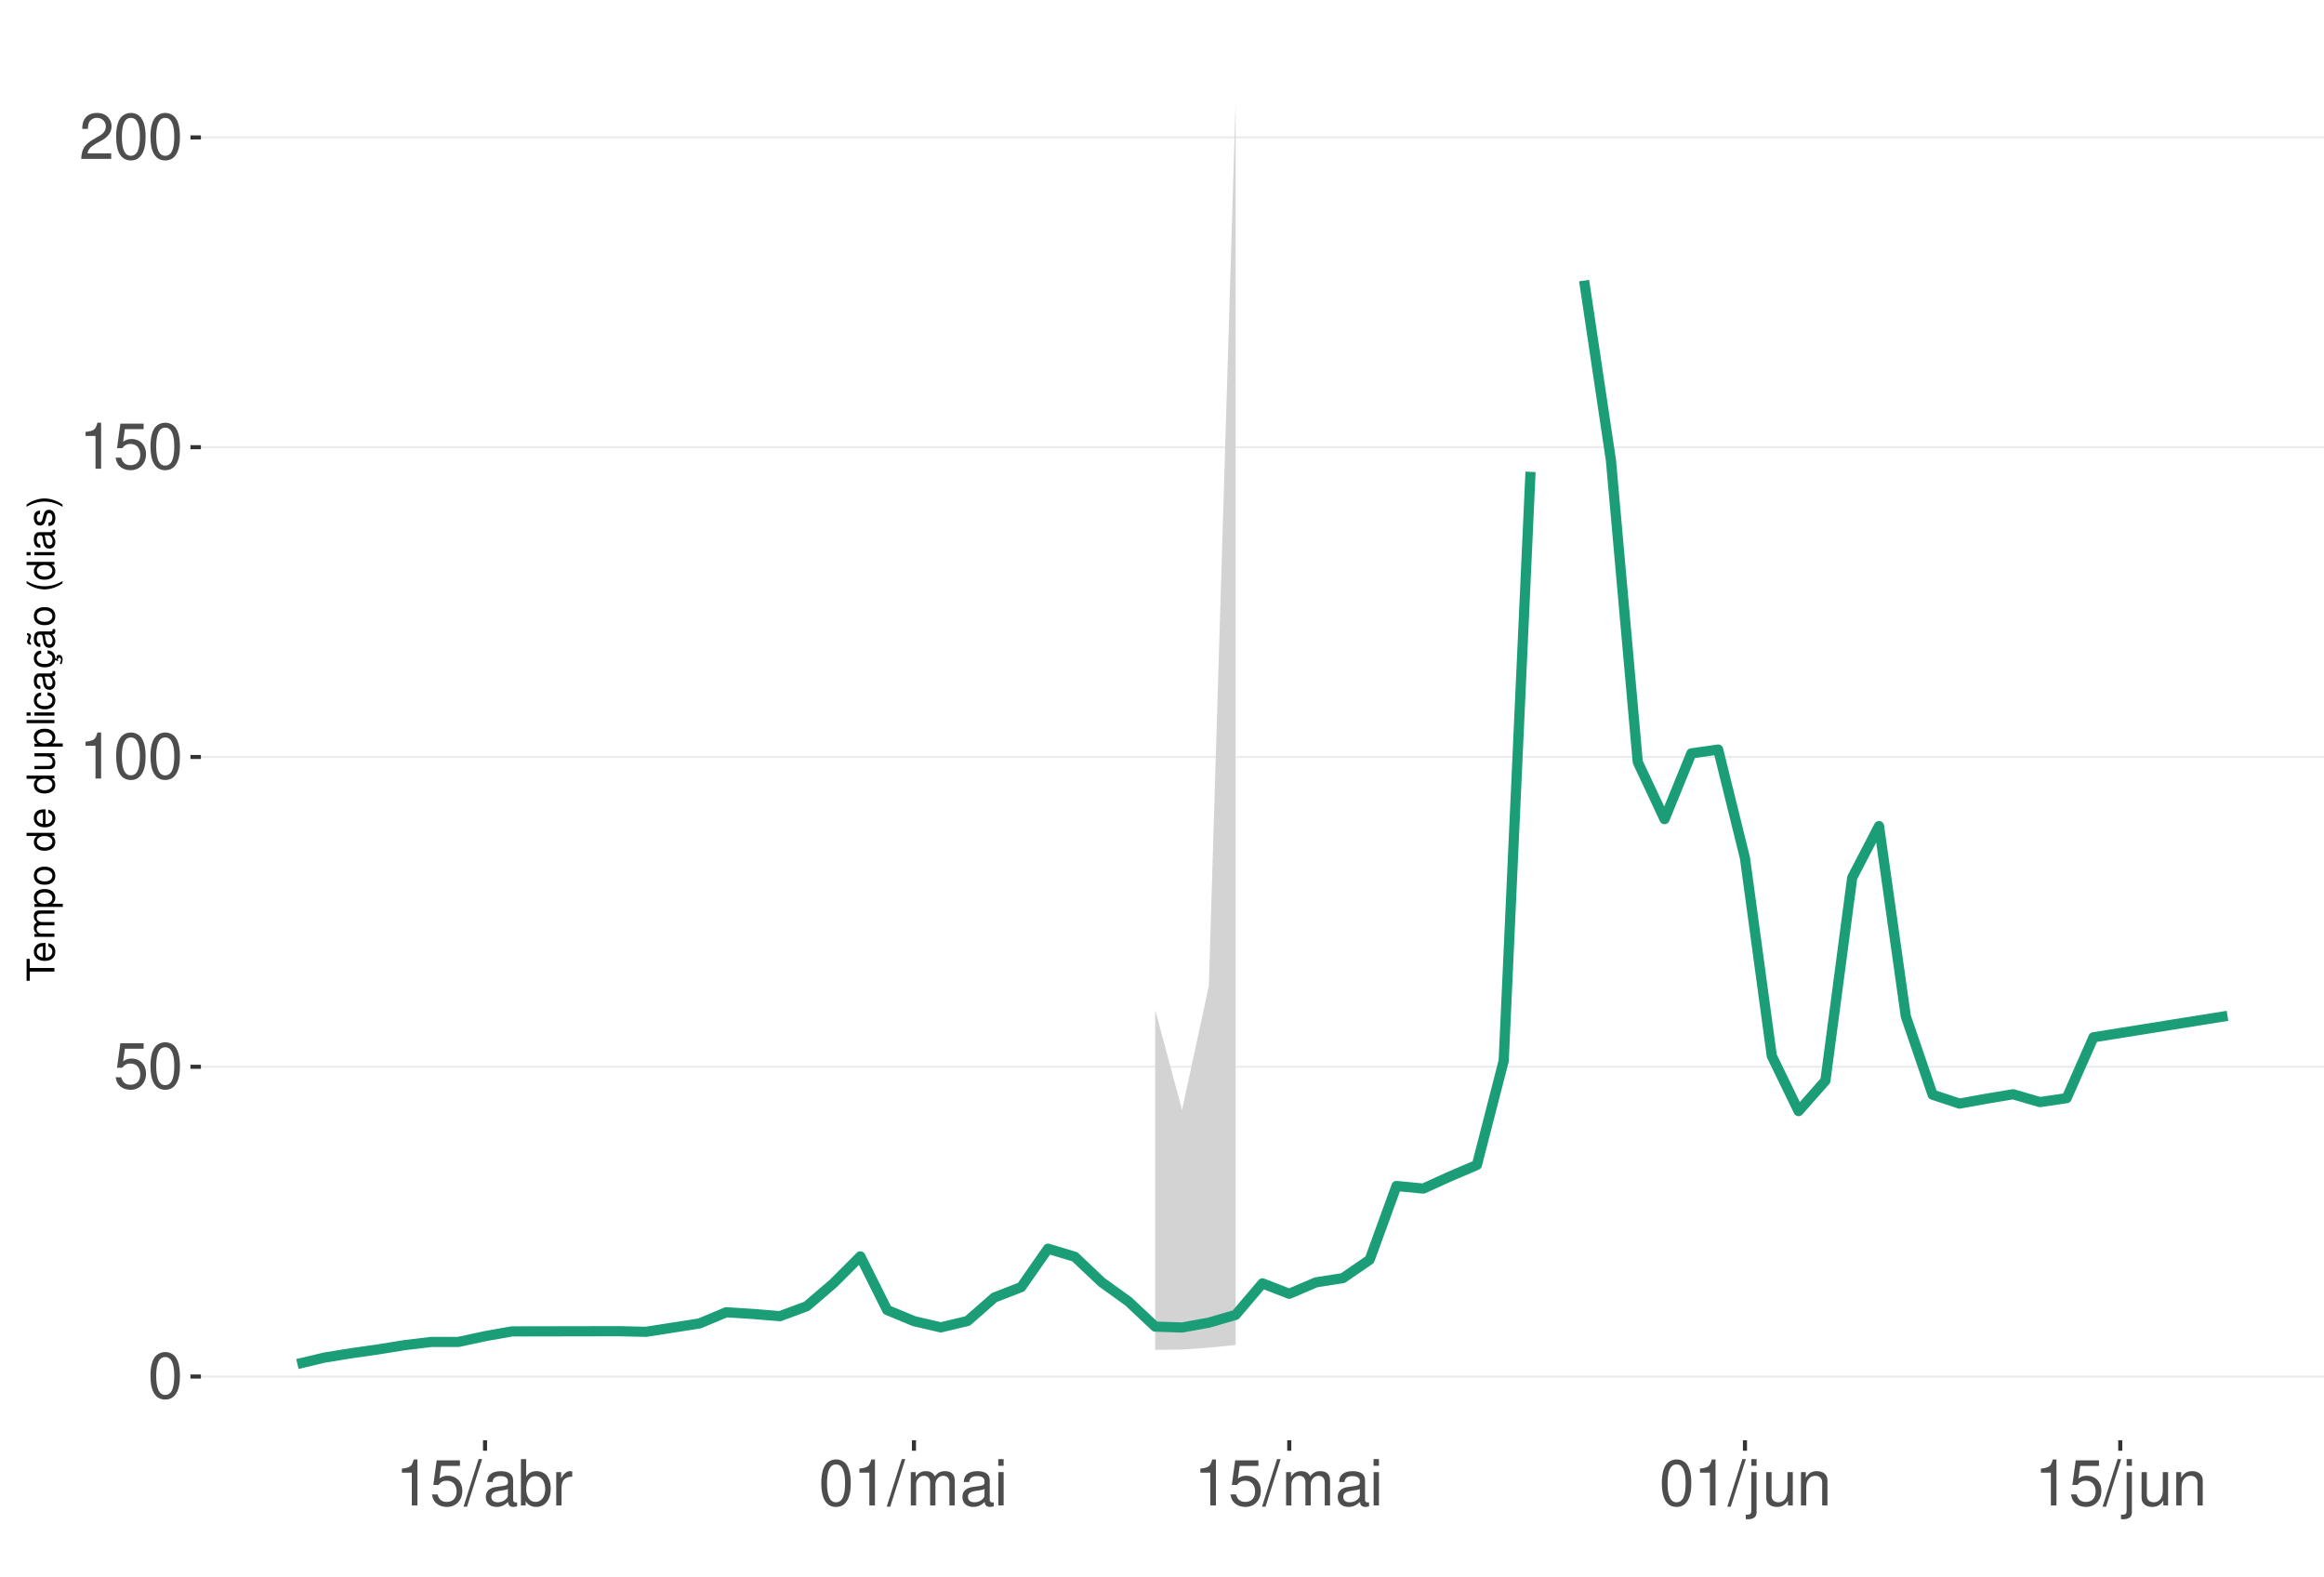
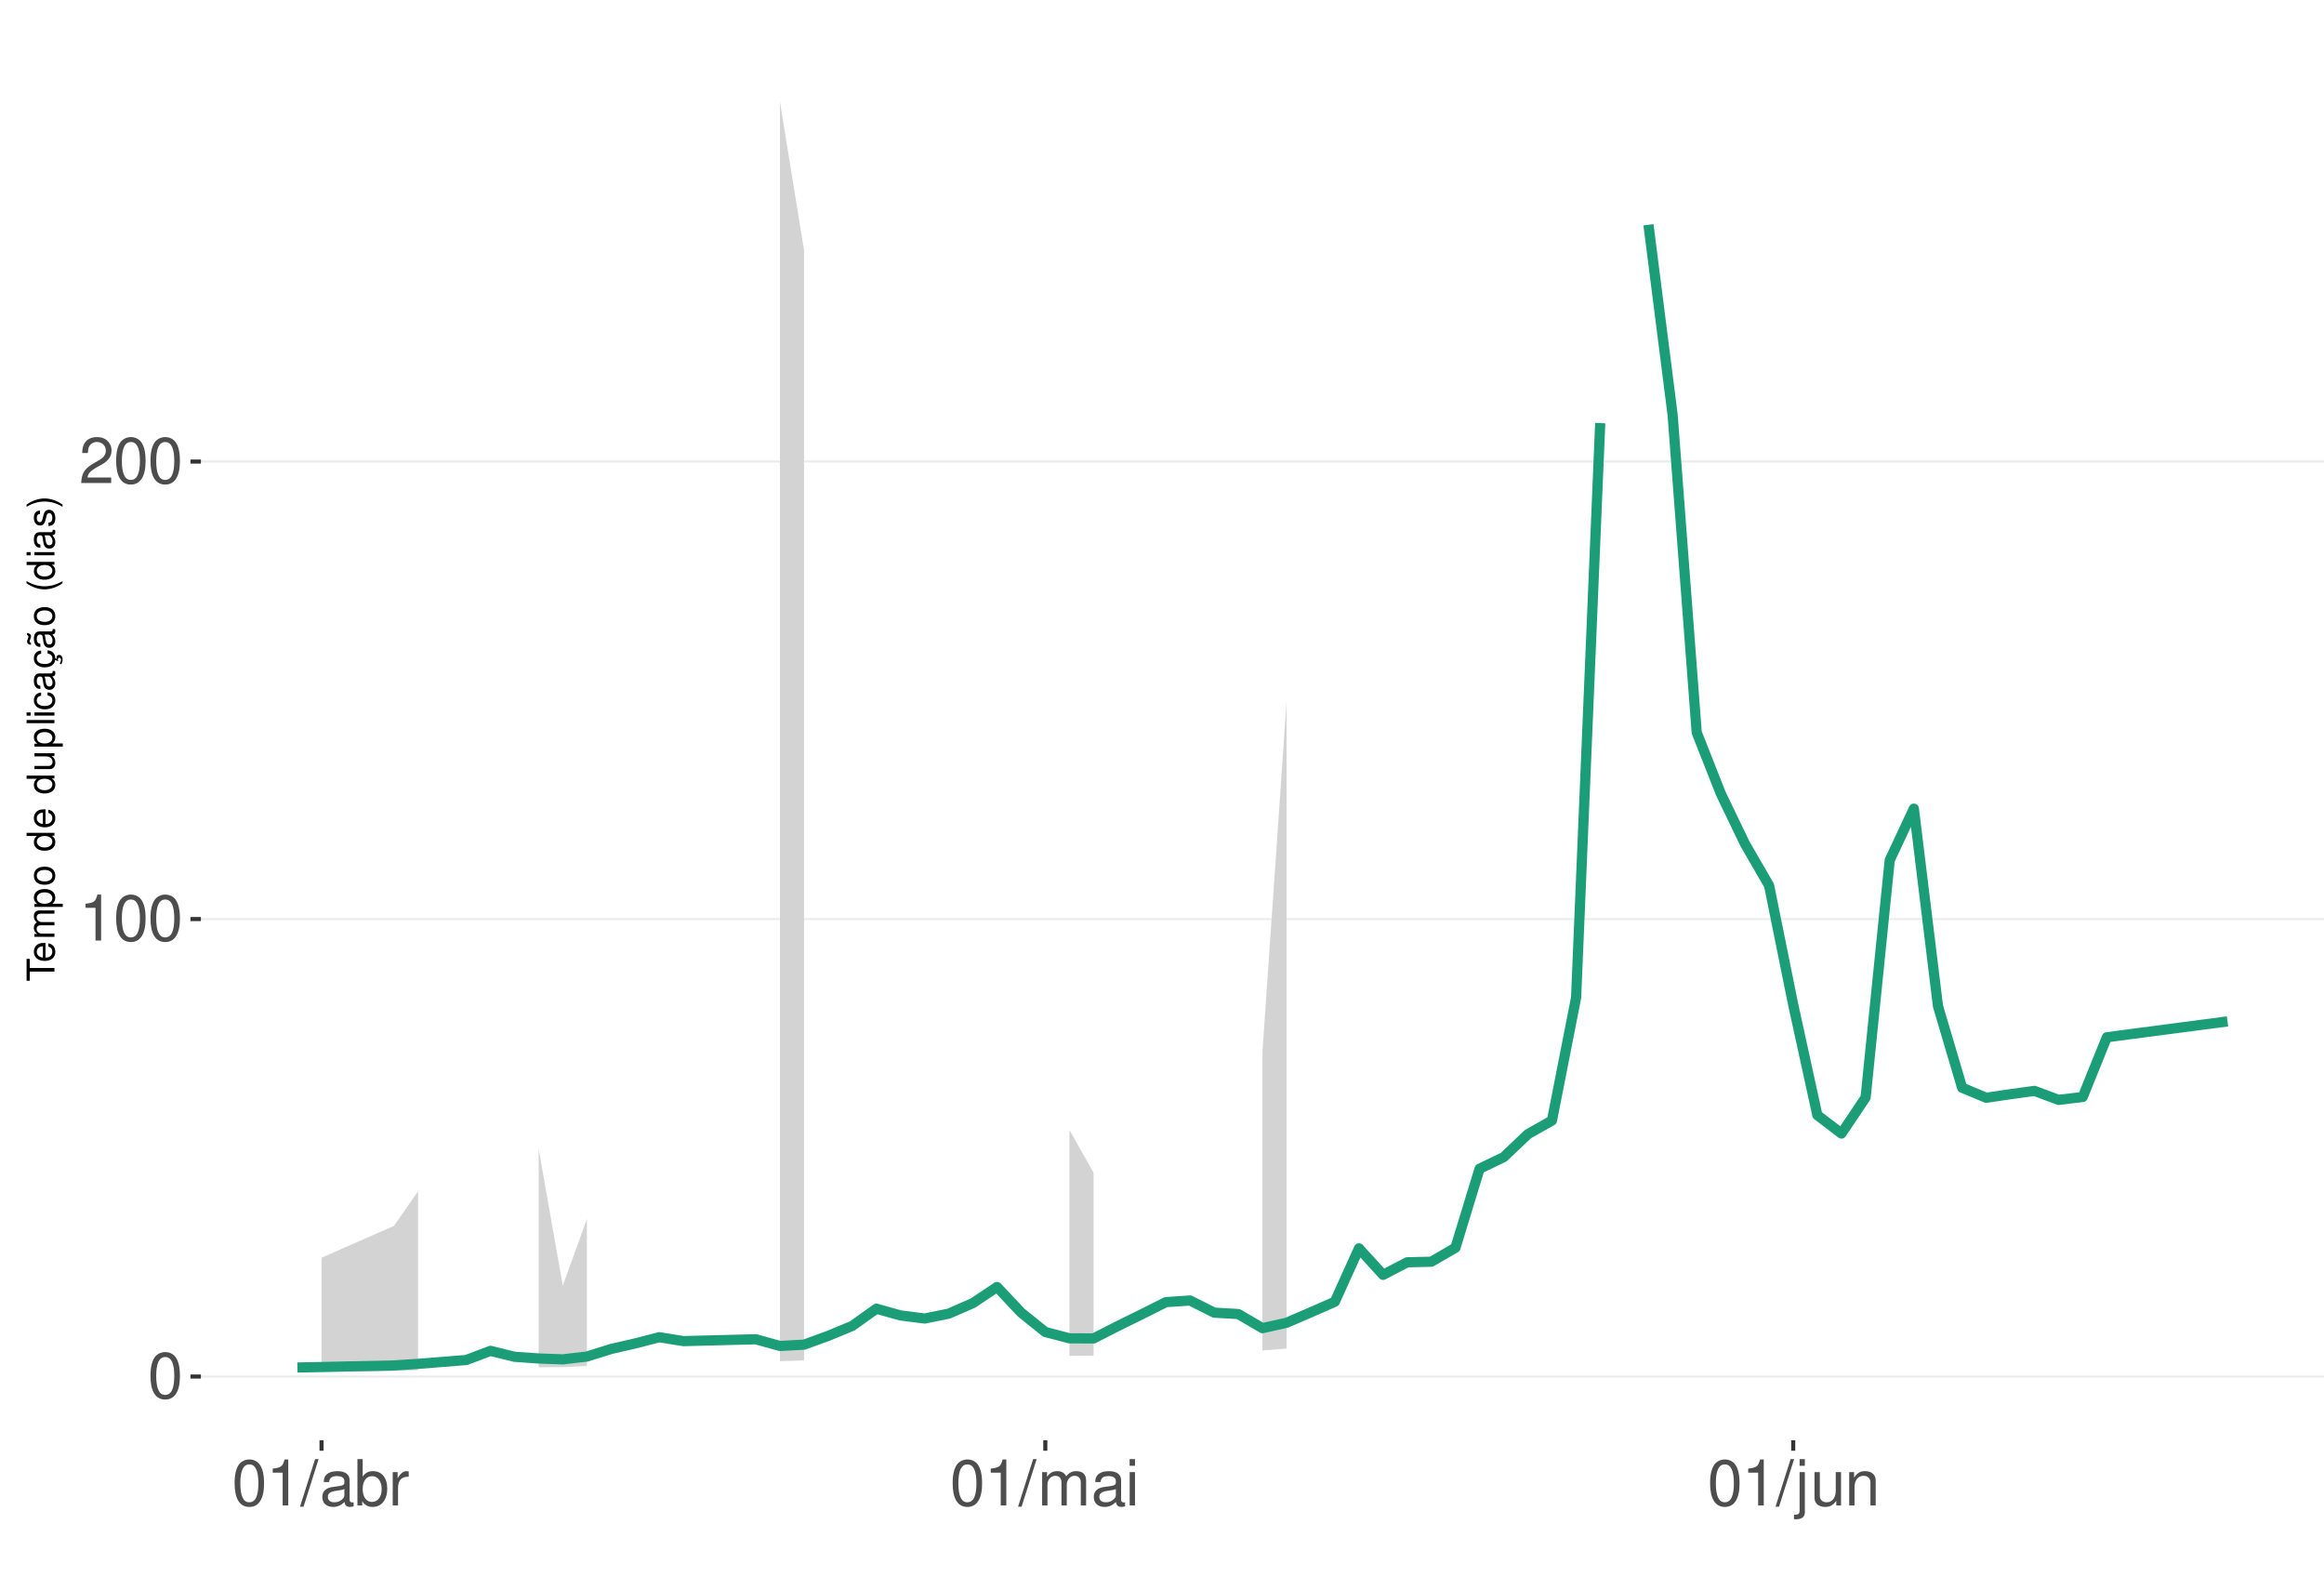
<svg xmlns="http://www.w3.org/2000/svg" xmlns:xlink="http://www.w3.org/1999/xlink" width="609pt" height="413pt" viewBox="0 0 609 413" version="1.1">
  <defs>
    <g>
      <symbol overflow="visible" id="glyph0-0">
        <path style="stroke:none;" d="" />
      </symbol>
      <symbol overflow="visible" id="glyph0-1">
        <path style="stroke:none;" d="M 4.578 -12.047 C 3.484 -12.047 2.484 -11.547 1.859 -10.734 C 1.094 -9.656 0.719 -8.062 0.719 -5.828 C 0.719 -1.766 2.047 0.391 4.578 0.391 C 7.078 0.391 8.438 -1.766 8.438 -5.734 C 8.438 -8.062 8.078 -9.625 7.297 -10.734 C 6.672 -11.562 5.703 -12.047 4.578 -12.047 Z M 4.578 -10.75 C 6.156 -10.75 6.953 -9.125 6.953 -5.859 C 6.953 -2.438 6.172 -0.828 4.547 -0.828 C 3 -0.828 2.219 -2.5 2.219 -5.812 C 2.219 -9.125 3 -10.75 4.578 -10.75 Z M 4.578 -10.75 " />
      </symbol>
      <symbol overflow="visible" id="glyph0-2">
-         <path style="stroke:none;" d="M 7.922 -11.812 L 1.828 -11.812 L 0.953 -5.375 L 2.297 -5.375 C 2.984 -6.203 3.547 -6.484 4.484 -6.484 C 6.062 -6.484 7.047 -5.391 7.047 -3.641 C 7.047 -1.953 6.062 -0.922 4.469 -0.922 C 3.188 -0.922 2.406 -1.562 2.047 -2.891 L 0.578 -2.891 C 0.781 -1.938 0.953 -1.469 1.297 -1.031 C 1.969 -0.141 3.172 0.391 4.5 0.391 C 6.875 0.391 8.547 -1.344 8.547 -3.844 C 8.547 -6.172 7 -7.781 4.734 -7.781 C 3.891 -7.781 3.234 -7.562 2.547 -7.062 L 3.016 -10.359 L 7.922 -10.359 Z M 7.922 -11.812 " />
+         <path style="stroke:none;" d="M 4.312 -8.578 L 4.312 0 L 5.781 0 L 5.781 -12.047 L 4.812 -12.047 C 4.297 -10.188 3.969 -9.938 1.703 -9.641 L 1.703 -8.578 Z M 4.312 -8.578 " />
      </symbol>
      <symbol overflow="visible" id="glyph0-3">
-         <path style="stroke:none;" d="M 4.312 -8.578 L 4.312 0 L 5.781 0 L 5.781 -12.047 L 4.812 -12.047 C 4.297 -10.188 3.969 -9.938 1.703 -9.641 L 1.703 -8.578 Z M 4.312 -8.578 " />
+         <path style="stroke:none;" d="M 8.422 -1.453 L 2.219 -1.453 C 2.359 -2.453 2.891 -3.078 4.344 -3.969 L 6.016 -4.891 C 7.656 -5.812 8.516 -7.047 8.516 -8.531 C 8.516 -9.531 8.109 -10.453 7.406 -11.109 C 6.719 -11.75 5.844 -12.047 4.734 -12.047 C 3.234 -12.047 2.109 -11.516 1.469 -10.484 C 1.047 -9.844 0.859 -9.094 0.828 -7.875 L 2.297 -7.875 C 2.344 -8.688 2.453 -9.172 2.641 -9.578 C 3.031 -10.312 3.797 -10.766 4.688 -10.766 C 6.016 -10.766 7.016 -9.797 7.016 -8.5 C 7.016 -7.531 6.469 -6.703 5.406 -6.094 L 3.875 -5.203 C 1.422 -3.781 0.703 -2.641 0.562 -0.016 L 8.422 -0.016 Z M 8.422 -1.453 " />
      </symbol>
      <symbol overflow="visible" id="glyph0-4">
-         <path style="stroke:none;" d="M 8.422 -1.453 L 2.219 -1.453 C 2.359 -2.453 2.891 -3.078 4.344 -3.969 L 6.016 -4.891 C 7.656 -5.812 8.516 -7.047 8.516 -8.531 C 8.516 -9.531 8.109 -10.453 7.406 -11.109 C 6.719 -11.75 5.844 -12.047 4.734 -12.047 C 3.234 -12.047 2.109 -11.516 1.469 -10.484 C 1.047 -9.844 0.859 -9.094 0.828 -7.875 L 2.297 -7.875 C 2.344 -8.688 2.453 -9.172 2.641 -9.578 C 3.031 -10.312 3.797 -10.766 4.688 -10.766 C 6.016 -10.766 7.016 -9.797 7.016 -8.5 C 7.016 -7.531 6.469 -6.703 5.406 -6.094 L 3.875 -5.203 C 1.422 -3.781 0.703 -2.641 0.562 -0.016 L 8.422 -0.016 Z M 8.422 -1.453 " />
+         <path style="stroke:none;" d="M 3.812 -12.141 L -0.141 0.328 L 0.781 0.328 L 4.734 -12.141 Z M 3.812 -12.141 " />
      </symbol>
      <symbol overflow="visible" id="glyph0-5">
-         <path style="stroke:none;" d="M 3.812 -12.141 L -0.141 0.328 L 0.781 0.328 L 4.734 -12.141 Z M 3.812 -12.141 " />
+         <path style="stroke:none;" d="M 8.906 -0.812 C 8.766 -0.781 8.688 -0.781 8.609 -0.781 C 8.125 -0.781 7.859 -1.031 7.859 -1.469 L 7.859 -6.594 C 7.859 -8.141 6.734 -8.984 4.578 -8.984 C 3.297 -8.984 2.281 -8.609 1.688 -7.969 C 1.281 -7.516 1.109 -7.016 1.078 -6.141 L 2.484 -6.141 C 2.594 -7.219 3.234 -7.688 4.531 -7.688 C 5.797 -7.688 6.484 -7.234 6.484 -6.391 L 6.484 -6.031 C 6.469 -5.438 6.156 -5.219 5.031 -5.062 C 3.062 -4.812 2.766 -4.75 2.234 -4.531 C 1.219 -4.094 0.703 -3.328 0.703 -2.203 C 0.703 -0.609 1.797 0.391 3.562 0.391 C 4.656 0.391 5.547 0 6.531 -0.906 C 6.625 0 7.062 0.391 7.969 0.391 C 8.266 0.391 8.438 0.344 8.906 0.234 Z M 6.484 -2.75 C 6.484 -2.281 6.344 -2 5.922 -1.609 C 5.359 -1.094 4.688 -0.828 3.859 -0.828 C 2.781 -0.828 2.156 -1.344 2.156 -2.234 C 2.156 -3.141 2.75 -3.609 4.25 -3.828 C 5.734 -4.031 6.016 -4.094 6.484 -4.312 Z M 6.484 -2.75 " />
      </symbol>
      <symbol overflow="visible" id="glyph0-6">
-         <path style="stroke:none;" d="M 8.906 -0.812 C 8.766 -0.781 8.688 -0.781 8.609 -0.781 C 8.125 -0.781 7.859 -1.031 7.859 -1.469 L 7.859 -6.594 C 7.859 -8.141 6.734 -8.984 4.578 -8.984 C 3.297 -8.984 2.281 -8.609 1.688 -7.969 C 1.281 -7.516 1.109 -7.016 1.078 -6.141 L 2.484 -6.141 C 2.594 -7.219 3.234 -7.688 4.531 -7.688 C 5.797 -7.688 6.484 -7.234 6.484 -6.391 L 6.484 -6.031 C 6.469 -5.438 6.156 -5.219 5.031 -5.062 C 3.062 -4.812 2.766 -4.75 2.234 -4.531 C 1.219 -4.094 0.703 -3.328 0.703 -2.203 C 0.703 -0.609 1.797 0.391 3.562 0.391 C 4.656 0.391 5.547 0 6.531 -0.906 C 6.625 0 7.062 0.391 7.969 0.391 C 8.266 0.391 8.438 0.344 8.906 0.234 Z M 6.484 -2.75 C 6.484 -2.281 6.344 -2 5.922 -1.609 C 5.359 -1.094 4.688 -0.828 3.859 -0.828 C 2.781 -0.828 2.156 -1.344 2.156 -2.234 C 2.156 -3.141 2.75 -3.609 4.25 -3.828 C 5.734 -4.031 6.016 -4.094 6.484 -4.312 Z M 6.484 -2.75 " />
+         <path style="stroke:none;" d="M 0.906 -12.141 L 0.906 0 L 2.156 0 L 2.156 -1.109 C 2.812 -0.094 3.703 0.391 4.906 0.391 C 7.219 0.391 8.719 -1.5 8.719 -4.391 C 8.719 -7.234 7.297 -8.984 4.984 -8.984 C 3.781 -8.984 2.938 -8.531 2.281 -7.547 L 2.281 -12.141 Z M 4.719 -7.672 C 6.266 -7.672 7.266 -6.328 7.266 -4.25 C 7.266 -2.266 6.234 -0.922 4.719 -0.922 C 3.234 -0.922 2.281 -2.25 2.281 -4.297 C 2.281 -6.344 3.234 -7.672 4.719 -7.672 Z M 4.719 -7.672 " />
      </symbol>
      <symbol overflow="visible" id="glyph0-7">
-         <path style="stroke:none;" d="M 0.906 -12.141 L 0.906 0 L 2.156 0 L 2.156 -1.109 C 2.812 -0.094 3.703 0.391 4.906 0.391 C 7.219 0.391 8.719 -1.5 8.719 -4.391 C 8.719 -7.234 7.297 -8.984 4.984 -8.984 C 3.781 -8.984 2.938 -8.531 2.281 -7.547 L 2.281 -12.141 Z M 4.719 -7.672 C 6.266 -7.672 7.266 -6.328 7.266 -4.25 C 7.266 -2.266 6.234 -0.922 4.719 -0.922 C 3.234 -0.922 2.281 -2.25 2.281 -4.297 C 2.281 -6.344 3.234 -7.672 4.719 -7.672 Z M 4.719 -7.672 " />
+         <path style="stroke:none;" d="M 1.156 -8.734 L 1.156 0 L 2.547 0 L 2.547 -4.531 C 2.562 -6.625 3.438 -7.562 5.344 -7.516 L 5.344 -8.922 C 5.109 -8.969 4.984 -8.984 4.812 -8.984 C 3.922 -8.984 3.234 -8.438 2.438 -7.141 L 2.438 -8.734 Z M 1.156 -8.734 " />
      </symbol>
      <symbol overflow="visible" id="glyph0-8">
-         <path style="stroke:none;" d="M 1.156 -8.734 L 1.156 0 L 2.547 0 L 2.547 -4.531 C 2.562 -6.625 3.438 -7.562 5.344 -7.516 L 5.344 -8.922 C 5.109 -8.969 4.984 -8.984 4.812 -8.984 C 3.922 -8.984 3.234 -8.438 2.438 -7.141 L 2.438 -8.734 Z M 1.156 -8.734 " />
+         <path style="stroke:none;" d="M 1.172 -8.734 L 1.172 0 L 2.562 0 L 2.562 -5.484 C 2.562 -6.75 3.484 -7.766 4.609 -7.766 C 5.641 -7.766 6.234 -7.125 6.234 -6.016 L 6.234 0 L 7.625 0 L 7.625 -5.484 C 7.625 -6.75 8.547 -7.766 9.672 -7.766 C 10.688 -7.766 11.297 -7.109 11.297 -6.016 L 11.297 0 L 12.688 0 L 12.688 -6.547 C 12.688 -8.109 11.797 -8.984 10.156 -8.984 C 9 -8.984 8.297 -8.625 7.484 -7.641 C 6.969 -8.578 6.266 -8.984 5.125 -8.984 C 3.969 -8.984 3.188 -8.547 2.453 -7.5 L 2.453 -8.734 Z M 1.172 -8.734 " />
      </symbol>
      <symbol overflow="visible" id="glyph0-9">
-         <path style="stroke:none;" d="M 1.172 -8.734 L 1.172 0 L 2.562 0 L 2.562 -5.484 C 2.562 -6.75 3.484 -7.766 4.609 -7.766 C 5.641 -7.766 6.234 -7.125 6.234 -6.016 L 6.234 0 L 7.625 0 L 7.625 -5.484 C 7.625 -6.75 8.547 -7.766 9.672 -7.766 C 10.688 -7.766 11.297 -7.109 11.297 -6.016 L 11.297 0 L 12.688 0 L 12.688 -6.547 C 12.688 -8.109 11.797 -8.984 10.156 -8.984 C 9 -8.984 8.297 -8.625 7.484 -7.641 C 6.969 -8.578 6.266 -8.984 5.125 -8.984 C 3.969 -8.984 3.188 -8.547 2.453 -7.5 L 2.453 -8.734 Z M 1.172 -8.734 " />
+         <path style="stroke:none;" d="M 2.5 -8.734 L 1.109 -8.734 L 1.109 0 L 2.5 0 Z M 2.5 -12.141 L 1.094 -12.141 L 1.094 -10.391 L 2.5 -10.391 Z M 2.5 -12.141 " />
      </symbol>
      <symbol overflow="visible" id="glyph0-10">
-         <path style="stroke:none;" d="M 2.5 -8.734 L 1.109 -8.734 L 1.109 0 L 2.5 0 Z M 2.5 -12.141 L 1.094 -12.141 L 1.094 -10.391 L 2.5 -10.391 Z M 2.5 -12.141 " />
+         <path style="stroke:none;" d="M 1.172 -8.734 L 1.172 1.266 C 1.172 2.125 0.906 2.422 0.031 2.422 C -0.062 2.422 -0.109 2.422 -0.297 2.406 L -0.297 3.578 C -0.141 3.609 -0.047 3.625 0.172 3.625 C 1.734 3.625 2.547 3.016 2.547 1.812 L 2.547 -8.734 Z M 2.547 -12.141 L 1.172 -12.141 L 1.172 -10.391 L 2.547 -10.391 Z M 2.547 -12.141 " />
      </symbol>
      <symbol overflow="visible" id="glyph0-11">
-         <path style="stroke:none;" d="M 1.172 -8.734 L 1.172 1.266 C 1.172 2.125 0.906 2.422 0.031 2.422 C -0.062 2.422 -0.109 2.422 -0.297 2.406 L -0.297 3.578 C -0.141 3.609 -0.047 3.625 0.172 3.625 C 1.734 3.625 2.547 3.016 2.547 1.812 L 2.547 -8.734 Z M 2.547 -12.141 L 1.172 -12.141 L 1.172 -10.391 L 2.547 -10.391 Z M 2.547 -12.141 " />
+         <path style="stroke:none;" d="M 8.031 0 L 8.031 -8.734 L 6.641 -8.734 L 6.641 -3.781 C 6.641 -2 5.719 -0.828 4.266 -0.828 C 3.172 -0.828 2.469 -1.5 2.469 -2.547 L 2.469 -8.734 L 1.078 -8.734 L 1.078 -2 C 1.078 -0.547 2.172 0.391 3.859 0.391 C 5.141 0.391 5.969 -0.062 6.781 -1.219 L 6.781 0 Z M 8.031 0 " />
      </symbol>
      <symbol overflow="visible" id="glyph0-12">
-         <path style="stroke:none;" d="M 8.031 0 L 8.031 -8.734 L 6.641 -8.734 L 6.641 -3.781 C 6.641 -2 5.719 -0.828 4.266 -0.828 C 3.172 -0.828 2.469 -1.5 2.469 -2.547 L 2.469 -8.734 L 1.078 -8.734 L 1.078 -2 C 1.078 -0.547 2.172 0.391 3.859 0.391 C 5.141 0.391 5.969 -0.062 6.781 -1.219 L 6.781 0 Z M 8.031 0 " />
-       </symbol>
-       <symbol overflow="visible" id="glyph0-13">
        <path style="stroke:none;" d="M 1.172 -8.734 L 1.172 0 L 2.562 0 L 2.562 -4.812 C 2.562 -6.594 3.5 -7.766 4.938 -7.766 C 6.031 -7.766 6.734 -7.094 6.734 -6.047 L 6.734 0 L 8.109 0 L 8.109 -6.594 C 8.109 -8.047 7.031 -8.984 5.344 -8.984 C 4.047 -8.984 3.219 -8.484 2.453 -7.266 L 2.453 -8.734 Z M 1.172 -8.734 " />
      </symbol>
      <symbol overflow="visible" id="glyph1-0">
        <path style="stroke:none;" d="" />
      </symbol>
      <symbol overflow="visible" id="glyph1-1">
        <path style="stroke:none;" d="M -6.469 -3.547 L -6.469 -5.938 L -7.297 -5.938 L -7.297 -0.203 L -6.469 -0.203 L -6.469 -2.609 L 0 -2.609 L 0 -3.547 Z M -6.469 -3.547 " />
      </symbol>
      <symbol overflow="visible" id="glyph1-2">
        <path style="stroke:none;" d="M -2.344 -5.125 C -3.141 -5.125 -3.625 -5.062 -4.016 -4.922 C -4.875 -4.578 -5.391 -3.781 -5.391 -2.797 C -5.391 -1.344 -4.281 -0.406 -2.547 -0.406 C -0.812 -0.406 0.234 -1.297 0.234 -2.781 C 0.234 -3.984 -0.453 -4.812 -1.594 -5.016 L -1.594 -4.188 C -0.906 -3.953 -0.547 -3.484 -0.547 -2.812 C -0.547 -2.281 -0.781 -1.828 -1.219 -1.547 C -1.516 -1.344 -1.812 -1.281 -2.344 -1.266 Z M -3.016 -1.297 C -3.984 -1.359 -4.625 -1.953 -4.625 -2.797 C -4.625 -3.641 -3.953 -4.234 -3.016 -4.234 Z M -3.016 -1.297 " />
      </symbol>
      <symbol overflow="visible" id="glyph1-3">
        <path style="stroke:none;" d="M -5.234 -0.703 L 0 -0.703 L 0 -1.547 L -3.297 -1.547 C -4.047 -1.547 -4.656 -2.094 -4.656 -2.766 C -4.656 -3.391 -4.281 -3.734 -3.609 -3.734 L 0 -3.734 L 0 -4.578 L -3.297 -4.578 C -4.047 -4.578 -4.656 -5.125 -4.656 -5.812 C -4.656 -6.422 -4.266 -6.781 -3.609 -6.781 L 0 -6.781 L 0 -7.625 L -3.938 -7.625 C -4.875 -7.625 -5.391 -7.078 -5.391 -6.094 C -5.391 -5.406 -5.188 -4.984 -4.594 -4.484 C -5.156 -4.188 -5.391 -3.766 -5.391 -3.078 C -5.391 -2.375 -5.125 -1.906 -4.5 -1.469 L -5.234 -1.469 Z M -5.234 -0.703 " />
      </symbol>
      <symbol overflow="visible" id="glyph1-4">
        <path style="stroke:none;" d="M 2.188 -0.547 L 2.188 -1.375 L -0.547 -1.375 C -0.016 -1.812 0.234 -2.312 0.234 -2.984 C 0.234 -4.344 -0.859 -5.234 -2.531 -5.234 C -4.297 -5.234 -5.391 -4.375 -5.391 -2.984 C -5.391 -2.266 -5.062 -1.703 -4.453 -1.312 L -5.234 -1.312 L -5.234 -0.547 Z M -4.609 -2.844 C -4.609 -3.766 -3.797 -4.359 -2.547 -4.359 C -1.359 -4.359 -0.547 -3.75 -0.547 -2.844 C -0.547 -1.953 -1.344 -1.375 -2.578 -1.375 C -3.812 -1.375 -4.609 -1.953 -4.609 -2.844 Z M -4.609 -2.844 " />
      </symbol>
      <symbol overflow="visible" id="glyph1-5">
        <path style="stroke:none;" d="M -5.391 -2.719 C -5.391 -1.234 -4.344 -0.359 -2.578 -0.359 C -0.812 -0.359 0.234 -1.234 0.234 -2.734 C 0.234 -4.203 -0.812 -5.094 -2.547 -5.094 C -4.359 -5.094 -5.391 -4.234 -5.391 -2.719 Z M -4.625 -2.734 C -4.625 -3.672 -3.844 -4.234 -2.547 -4.234 C -1.312 -4.234 -0.547 -3.656 -0.547 -2.734 C -0.547 -1.797 -1.312 -1.234 -2.578 -1.234 C -3.844 -1.234 -4.625 -1.797 -4.625 -2.734 Z M -4.625 -2.734 " />
      </symbol>
      <symbol overflow="visible" id="glyph1-6">
        <path style="stroke:none;" d="" />
      </symbol>
      <symbol overflow="visible" id="glyph1-7">
        <path style="stroke:none;" d="M -7.297 -4.953 L -7.297 -4.125 L -4.578 -4.125 C -5.109 -3.766 -5.391 -3.203 -5.391 -2.516 C -5.391 -1.156 -4.297 -0.266 -2.625 -0.266 C -0.859 -0.266 0.234 -1.125 0.234 -2.547 C 0.234 -3.266 -0.047 -3.766 -0.688 -4.203 L 0 -4.203 L 0 -4.953 Z M -4.609 -2.656 C -4.609 -3.547 -3.812 -4.125 -2.562 -4.125 C -1.344 -4.125 -0.547 -3.547 -0.547 -2.656 C -0.547 -1.734 -1.359 -1.125 -2.578 -1.125 C -3.797 -1.125 -4.609 -1.734 -4.609 -2.656 Z M -4.609 -2.656 " />
      </symbol>
      <symbol overflow="visible" id="glyph1-8">
        <path style="stroke:none;" d="M 0 -4.812 L -5.234 -4.812 L -5.234 -3.984 L -2.266 -3.984 C -1.203 -3.984 -0.5 -3.438 -0.5 -2.562 C -0.5 -1.906 -0.906 -1.484 -1.531 -1.484 L -5.234 -1.484 L -5.234 -0.656 L -1.203 -0.656 C -0.328 -0.656 0.234 -1.297 0.234 -2.312 C 0.234 -3.094 -0.047 -3.578 -0.734 -4.062 L 0 -4.062 Z M 0 -4.812 " />
      </symbol>
      <symbol overflow="visible" id="glyph1-9">
        <path style="stroke:none;" d="M -7.297 -1.516 L -7.297 -0.688 L 0 -0.688 L 0 -1.516 Z M -7.297 -1.516 " />
      </symbol>
      <symbol overflow="visible" id="glyph1-10">
        <path style="stroke:none;" d="M -5.234 -1.5 L -5.234 -0.672 L 0 -0.672 L 0 -1.5 Z M -7.297 -1.5 L -7.297 -0.656 L -6.234 -0.656 L -6.234 -1.5 Z M -7.297 -1.5 " />
      </symbol>
      <symbol overflow="visible" id="glyph1-11">
        <path style="stroke:none;" d="M -3.484 -4.703 C -3.984 -4.672 -4.312 -4.562 -4.609 -4.359 C -5.094 -4 -5.391 -3.375 -5.391 -2.641 C -5.391 -1.219 -4.266 -0.312 -2.531 -0.312 C -0.844 -0.312 0.234 -1.203 0.234 -2.625 C 0.234 -3.875 -0.516 -4.672 -1.797 -4.766 L -1.797 -3.938 C -0.953 -3.797 -0.547 -3.359 -0.547 -2.656 C -0.547 -1.734 -1.297 -1.188 -2.531 -1.188 C -3.844 -1.188 -4.625 -1.719 -4.625 -2.625 C -4.625 -3.328 -4.203 -3.766 -3.484 -3.875 Z M -3.484 -4.703 " />
      </symbol>
      <symbol overflow="visible" id="glyph1-12">
        <path style="stroke:none;" d="M -0.484 -5.344 C -0.469 -5.266 -0.469 -5.219 -0.469 -5.172 C -0.469 -4.875 -0.625 -4.719 -0.875 -4.719 L -3.953 -4.719 C -4.891 -4.719 -5.391 -4.047 -5.391 -2.75 C -5.391 -1.984 -5.172 -1.375 -4.781 -1.016 C -4.516 -0.766 -4.203 -0.672 -3.688 -0.656 L -3.688 -1.484 C -4.328 -1.562 -4.625 -1.938 -4.625 -2.719 C -4.625 -3.484 -4.344 -3.891 -3.844 -3.891 L -3.625 -3.891 C -3.266 -3.875 -3.125 -3.703 -3.047 -3.016 C -2.891 -1.844 -2.844 -1.656 -2.719 -1.344 C -2.453 -0.734 -2 -0.422 -1.312 -0.422 C -0.375 -0.422 0.234 -1.078 0.234 -2.141 C 0.234 -2.797 0 -3.328 -0.547 -3.922 C 0 -3.984 0.234 -4.234 0.234 -4.781 C 0.234 -4.953 0.203 -5.062 0.141 -5.344 Z M -1.656 -3.891 C -1.375 -3.891 -1.203 -3.812 -0.969 -3.562 C -0.656 -3.219 -0.5 -2.812 -0.5 -2.312 C -0.5 -1.672 -0.812 -1.297 -1.344 -1.297 C -1.891 -1.297 -2.172 -1.656 -2.297 -2.547 C -2.422 -3.438 -2.453 -3.609 -2.594 -3.891 Z M -1.656 -3.891 " />
      </symbol>
      <symbol overflow="visible" id="glyph1-13">
        <path style="stroke:none;" d="M 0.234 -2.641 C 0.234 -3.875 -0.547 -4.703 -1.797 -4.766 L -1.797 -3.938 C -0.953 -3.797 -0.531 -3.359 -0.531 -2.656 C -0.531 -1.734 -1.281 -1.188 -2.516 -1.188 C -3.844 -1.188 -4.625 -1.719 -4.625 -2.625 C -4.625 -3.328 -4.203 -3.766 -3.484 -3.875 L -3.484 -4.703 C -3.984 -4.672 -4.312 -4.562 -4.609 -4.359 C -5.094 -4 -5.391 -3.375 -5.391 -2.641 C -5.391 -1.219 -4.266 -0.312 -2.531 -0.312 C -1.469 -0.312 -0.625 -0.672 -0.156 -1.312 C 0.047 -1.594 0.125 -1.812 0.203 -2.25 L 0.922 -1.938 L 0.984 -2.062 C 0.938 -2.188 0.906 -2.25 0.906 -2.375 C 0.906 -2.656 1.047 -2.828 1.281 -2.828 C 1.547 -2.828 1.734 -2.594 1.734 -2.297 C 1.734 -2.031 1.672 -1.844 1.438 -1.406 L 1.406 -1.312 L 1.812 -1.094 C 2.078 -1.75 2.141 -1.953 2.141 -2.344 C 2.141 -3.109 1.781 -3.578 1.203 -3.578 C 0.781 -3.578 0.547 -3.297 0.547 -2.797 C 0.547 -2.703 0.547 -2.641 0.562 -2.516 Z M 0.234 -2.641 " />
      </symbol>
      <symbol overflow="visible" id="glyph1-14">
        <path style="stroke:none;" d="M -0.484 -5.344 C -0.469 -5.266 -0.469 -5.219 -0.469 -5.172 C -0.469 -4.875 -0.625 -4.719 -0.875 -4.719 L -3.953 -4.719 C -4.891 -4.719 -5.391 -4.047 -5.391 -2.75 C -5.391 -1.984 -5.172 -1.375 -4.781 -1.016 C -4.516 -0.766 -4.203 -0.672 -3.688 -0.656 L -3.688 -1.484 C -4.328 -1.562 -4.625 -1.938 -4.625 -2.719 C -4.625 -3.484 -4.344 -3.891 -3.844 -3.891 L -3.625 -3.891 C -3.266 -3.875 -3.125 -3.703 -3.047 -3.016 C -2.891 -1.844 -2.844 -1.656 -2.719 -1.344 C -2.453 -0.734 -2 -0.422 -1.312 -0.422 C -0.375 -0.422 0.234 -1.078 0.234 -2.141 C 0.234 -2.797 0 -3.328 -0.547 -3.922 C 0 -3.984 0.234 -4.234 0.234 -4.781 C 0.234 -4.953 0.203 -5.062 0.141 -5.344 Z M -1.656 -3.891 C -1.375 -3.891 -1.203 -3.812 -0.969 -3.562 C -0.656 -3.219 -0.5 -2.812 -0.5 -2.312 C -0.5 -1.672 -0.812 -1.297 -1.344 -1.297 C -1.891 -1.297 -2.172 -1.656 -2.297 -2.547 C -2.422 -3.438 -2.453 -3.609 -2.594 -3.891 Z M -7.172 -3.75 C -6.922 -3.672 -6.812 -3.547 -6.812 -3.375 C -6.812 -3.25 -6.875 -2.984 -6.984 -2.734 C -7.156 -2.312 -7.172 -2.25 -7.172 -2.047 C -7.172 -1.594 -6.797 -1.297 -6.141 -1.188 L -6.141 -1.766 C -6.375 -1.812 -6.5 -1.938 -6.5 -2.094 C -6.5 -2.203 -6.469 -2.344 -6.375 -2.578 C -6.156 -3.156 -6.125 -3.234 -6.125 -3.438 C -6.125 -3.922 -6.484 -4.219 -7.172 -4.312 Z M -7.172 -3.75 " />
      </symbol>
      <symbol overflow="visible" id="glyph1-15">
        <path style="stroke:none;" d="M -7.297 -2.359 C -5.984 -1.359 -4.156 -0.734 -2.594 -0.734 C -1.016 -0.734 0.812 -1.359 2.125 -2.359 L 2.125 -2.906 C 0.688 -2.031 -0.984 -1.547 -2.594 -1.547 C -4.188 -1.547 -5.875 -2.031 -7.297 -2.906 Z M -7.297 -2.359 " />
      </symbol>
      <symbol overflow="visible" id="glyph1-16">
        <path style="stroke:none;" d="M -3.781 -4.375 C -4.812 -4.375 -5.391 -3.688 -5.391 -2.484 C -5.391 -1.266 -4.766 -0.469 -3.797 -0.469 C -2.969 -0.469 -2.578 -0.891 -2.281 -2.125 L -2.094 -2.906 C -1.953 -3.484 -1.734 -3.719 -1.375 -3.719 C -0.875 -3.719 -0.547 -3.234 -0.547 -2.5 C -0.547 -2.047 -0.672 -1.672 -0.891 -1.453 C -1.047 -1.328 -1.188 -1.266 -1.562 -1.219 L -1.562 -0.344 C -0.344 -0.375 0.234 -1.062 0.234 -2.438 C 0.234 -3.75 -0.422 -4.594 -1.438 -4.594 C -2.203 -4.594 -2.641 -4.156 -2.891 -3.109 L -3.078 -2.312 C -3.234 -1.625 -3.453 -1.344 -3.828 -1.344 C -4.312 -1.344 -4.625 -1.766 -4.625 -2.453 C -4.625 -3.125 -4.328 -3.484 -3.781 -3.5 Z M -3.781 -4.375 " />
      </symbol>
      <symbol overflow="visible" id="glyph1-17">
        <path style="stroke:none;" d="M 2.125 -0.938 C 0.812 -1.938 -1.016 -2.562 -2.578 -2.562 C -4.156 -2.562 -5.984 -1.938 -7.297 -0.938 L -7.297 -0.375 C -5.859 -1.266 -4.188 -1.75 -2.578 -1.75 C -0.984 -1.75 0.703 -1.266 2.125 -0.375 Z M 2.125 -0.938 " />
      </symbol>
    </g>
    <clipPath id="clip1">
      <path d="M 52.645 9.961 L 609 9.961 L 609 377.328 L 52.645 377.328 Z M 52.645 9.961 " />
    </clipPath>
    <clipPath id="clip2">
      <path d="M 52.645 360 L 609 360 L 609 361 L 52.645 361 Z M 52.645 360 " />
    </clipPath>
    <clipPath id="clip3">
-       <path d="M 52.645 279 L 609 279 L 609 280 L 52.645 280 Z M 52.645 279 " />
+       <path d="M 52.645 240 L 609 240 L 609 242 L 52.645 242 Z M 52.645 240 " />
    </clipPath>
    <clipPath id="clip4">
-       <path d="M 52.645 198 L 609 198 L 609 199 L 52.645 199 Z M 52.645 198 " />
-     </clipPath>
-     <clipPath id="clip5">
-       <path d="M 52.645 116 L 609 116 L 609 118 L 52.645 118 Z M 52.645 116 " />
-     </clipPath>
-     <clipPath id="clip6">
-       <path d="M 52.645 35 L 609 35 L 609 37 L 52.645 37 Z M 52.645 35 " />
+       <path d="M 52.645 120 L 609 120 L 609 122 L 52.645 122 Z M 52.645 120 " />
    </clipPath>
  </defs>
  <g id="surface94">
    <rect x="0" y="0" width="609" height="413" style="fill:rgb(100%,100%,100%);fill-opacity:1;stroke:none;" />
    <rect x="0" y="0" width="609" height="413" style="fill:rgb(100%,100%,100%);fill-opacity:1;stroke:none;" />
    <path style="fill:none;stroke-width:1.067;stroke-linecap:round;stroke-linejoin:round;stroke:rgb(100%,100%,100%);stroke-opacity:1;stroke-miterlimit:10;" d="M 0 413 L 609 413 L 609 0 L 0 0 Z M 0 413 " />
    <g clip-path="url(#clip1)" clip-rule="nonzero">
      <path style=" stroke:none;fill-rule:nonzero;fill:rgb(100%,100%,100%);fill-opacity:1;" d="M 52.645 377.328 L 609 377.328 L 609 9.961 L 52.645 9.961 Z M 52.645 377.328 " />
    </g>
    <g clip-path="url(#clip2)" clip-rule="nonzero">
      <path style="fill:none;stroke-width:0.533;stroke-linecap:butt;stroke-linejoin:round;stroke:rgb(92.157%,92.157%,92.157%);stroke-opacity:1;stroke-miterlimit:10;" d="M 52.645 360.629 L 609 360.629 " />
    </g>
    <g clip-path="url(#clip3)" clip-rule="nonzero">
-       <path style="fill:none;stroke-width:0.533;stroke-linecap:butt;stroke-linejoin:round;stroke:rgb(92.157%,92.157%,92.157%);stroke-opacity:1;stroke-miterlimit:10;" d="M 52.645 279.473 L 609 279.473 " />
+       <path style="fill:none;stroke-width:0.533;stroke-linecap:butt;stroke-linejoin:round;stroke:rgb(92.157%,92.157%,92.157%);stroke-opacity:1;stroke-miterlimit:10;" d="M 52.645 240.773 L 609 240.773 " />
    </g>
    <g clip-path="url(#clip4)" clip-rule="nonzero">
-       <path style="fill:none;stroke-width:0.533;stroke-linecap:butt;stroke-linejoin:round;stroke:rgb(92.157%,92.157%,92.157%);stroke-opacity:1;stroke-miterlimit:10;" d="M 52.645 198.316 L 609 198.316 " />
-     </g>
-     <g clip-path="url(#clip5)" clip-rule="nonzero">
-       <path style="fill:none;stroke-width:0.533;stroke-linecap:butt;stroke-linejoin:round;stroke:rgb(92.157%,92.157%,92.157%);stroke-opacity:1;stroke-miterlimit:10;" d="M 52.645 117.156 L 609 117.156 " />
-     </g>
-     <g clip-path="url(#clip6)" clip-rule="nonzero">
-       <path style="fill:none;stroke-width:0.533;stroke-linecap:butt;stroke-linejoin:round;stroke:rgb(92.157%,92.157%,92.157%);stroke-opacity:1;stroke-miterlimit:10;" d="M 52.645 36 L 609 36 " />
-     </g>
-     <path style=" stroke:none;fill-rule:nonzero;fill:rgb(82.745%,82.745%,82.745%);fill-opacity:1;" d="M 302.723 264.586 L 309.75 290.781 L 316.773 258.32 L 323.797 26.66 L 323.797 352.367 L 316.773 353.062 L 309.75 353.574 L 302.723 353.629 Z M 302.723 264.586 " />
-     <path style="fill:none;stroke-width:2.667;stroke-linecap:butt;stroke-linejoin:round;stroke:rgb(10.588%,61.961%,46.667%);stroke-opacity:1;stroke-miterlimit:10;" d="M 77.934 357.352 L 84.957 355.676 L 91.984 354.531 L 99.008 353.535 L 106.031 352.398 L 113.059 351.559 L 120.082 351.57 L 127.105 350.055 L 134.133 348.801 L 162.23 348.75 L 169.254 348.914 L 183.305 346.719 L 190.328 343.785 L 197.355 344.238 L 204.379 344.812 L 211.402 342.207 L 218.426 336.184 L 225.453 329.145 L 232.477 343.199 L 239.5 346.113 L 246.527 347.75 L 253.551 346.074 L 260.574 339.922 L 267.602 337.199 L 274.625 327.133 L 281.648 329.254 L 288.676 335.902 L 295.699 340.953 L 302.723 347.547 L 309.75 347.785 L 316.773 346.512 L 323.797 344.469 L 330.824 336.215 L 337.848 338.949 L 344.871 335.949 L 351.898 334.848 L 358.922 330.023 L 365.945 310.703 L 372.969 311.387 L 379.996 308.195 L 387.02 305.195 L 394.043 277.91 L 401.07 123.617 " />
-     <path style="fill:none;stroke-width:2.667;stroke-linecap:butt;stroke-linejoin:round;stroke:rgb(10.588%,61.961%,46.667%);stroke-opacity:1;stroke-miterlimit:10;" d="M 415.117 73.512 L 422.145 120.613 L 429.168 199.621 L 436.191 214.598 L 443.219 197.371 L 450.242 196.371 L 457.266 224.805 L 464.293 276.629 L 471.316 291.086 L 478.34 283.121 L 485.367 229.938 L 492.391 216.418 L 499.414 266.262 L 506.441 286.793 L 513.465 289.121 L 520.488 287.852 L 527.516 286.676 L 534.539 288.727 L 541.562 287.695 L 548.586 271.754 L 555.613 270.629 L 569.66 268.379 L 576.688 267.254 L 583.711 266.129 " />
+       <path style="fill:none;stroke-width:0.533;stroke-linecap:butt;stroke-linejoin:round;stroke:rgb(92.157%,92.157%,92.157%);stroke-opacity:1;stroke-miterlimit:10;" d="M 52.645 120.918 L 609 120.918 " />
+     </g>
+     <path style=" stroke:none;fill-rule:nonzero;fill:rgb(82.745%,82.745%,82.745%);fill-opacity:1;" d="M 84.258 329.496 L 103.223 321.164 L 109.547 312.113 L 109.547 358.949 L 103.223 359.164 L 84.258 359.383 Z M 84.258 329.496 " />
+     <path style=" stroke:none;fill-rule:nonzero;fill:rgb(82.745%,82.745%,82.745%);fill-opacity:1;" d="M 141.156 300.969 L 147.477 336.824 L 153.801 319.344 L 153.801 357.859 L 147.477 358.168 L 141.156 358.195 Z M 141.156 300.969 " />
+     <path style=" stroke:none;fill-rule:nonzero;fill:rgb(82.745%,82.745%,82.745%);fill-opacity:1;" d="M 204.379 26.66 L 210.699 65.586 L 210.699 356.41 L 204.379 356.594 Z M 204.379 26.66 " />
+     <path style=" stroke:none;fill-rule:nonzero;fill:rgb(82.745%,82.745%,82.745%);fill-opacity:1;" d="M 280.246 296.031 L 286.566 307.203 L 286.566 355.133 L 280.246 355.215 Z M 280.246 296.031 " />
+     <path style=" stroke:none;fill-rule:nonzero;fill:rgb(82.745%,82.745%,82.745%);fill-opacity:1;" d="M 330.824 275.508 L 337.145 183.848 L 337.145 353.301 L 330.824 353.793 Z M 330.824 275.508 " />
+     <path style="fill:none;stroke-width:2.667;stroke-linecap:butt;stroke-linejoin:round;stroke:rgb(10.588%,61.961%,46.667%);stroke-opacity:1;stroke-miterlimit:10;" d="M 77.934 358.262 L 84.258 358.137 L 103.223 357.719 L 109.547 357.305 L 122.188 356.301 L 128.512 353.902 L 134.832 355.453 L 141.156 355.898 L 147.477 356.129 L 153.801 355.391 L 160.121 353.41 L 166.445 351.957 L 172.766 350.328 L 179.09 351.348 L 198.055 350.863 L 204.379 352.617 L 210.699 352.277 L 217.023 349.977 L 223.344 347.359 L 229.668 342.855 L 235.988 344.625 L 242.312 345.43 L 248.633 344.145 L 254.957 341.383 L 261.277 337.164 L 267.602 343.887 L 273.922 348.961 L 280.246 350.613 L 286.566 350.645 L 292.891 347.418 L 299.211 344.305 L 305.535 341.133 L 311.855 340.707 L 318.18 343.883 L 324.5 344.258 L 330.824 347.957 L 337.145 346.539 L 343.469 343.812 L 349.789 341.035 L 356.113 327.047 L 362.434 333.988 L 368.754 330.695 L 375.078 330.547 L 381.398 326.883 L 387.723 306.188 L 394.043 303.145 L 400.367 297.133 L 406.688 293.566 L 413.012 261.383 L 419.332 110.844 " />
+     <path style="fill:none;stroke-width:2.667;stroke-linecap:butt;stroke-linejoin:round;stroke:rgb(10.588%,61.961%,46.667%);stroke-opacity:1;stroke-miterlimit:10;" d="M 431.977 58.891 L 438.301 108.629 L 444.621 191.891 L 450.945 207.934 L 457.266 221.062 L 463.59 232 L 469.91 263.223 L 476.234 292.148 L 482.555 296.965 L 488.879 287.527 L 495.199 225.355 L 501.523 211.848 L 507.844 263.578 L 514.168 284.957 L 520.488 287.598 L 526.812 286.66 L 533.133 285.793 L 539.457 288.148 L 545.777 287.387 L 552.102 271.742 L 558.422 270.91 L 564.746 270.078 L 571.066 269.246 L 577.391 268.418 L 583.711 267.586 " />
    <g style="fill:rgb(30.196%,30.196%,30.196%);fill-opacity:1;">
      <use xlink:href="#glyph0-1" x="38.715" y="366.267" />
    </g>
    <g style="fill:rgb(30.196%,30.196%,30.196%);fill-opacity:1;">
-       <use xlink:href="#glyph0-2" x="29.715" y="285.11" />
-       <use xlink:href="#glyph0-1" x="38.715" y="285.11" />
-     </g>
-     <g style="fill:rgb(30.196%,30.196%,30.196%);fill-opacity:1;">
-       <use xlink:href="#glyph0-3" x="20.715" y="203.954" />
-       <use xlink:href="#glyph0-1" x="29.715" y="203.954" />
-       <use xlink:href="#glyph0-1" x="38.715" y="203.954" />
-     </g>
-     <g style="fill:rgb(30.196%,30.196%,30.196%);fill-opacity:1;">
-       <use xlink:href="#glyph0-3" x="20.715" y="122.794" />
-       <use xlink:href="#glyph0-2" x="29.715" y="122.794" />
-       <use xlink:href="#glyph0-1" x="38.715" y="122.794" />
-     </g>
-     <g style="fill:rgb(30.196%,30.196%,30.196%);fill-opacity:1;">
-       <use xlink:href="#glyph0-4" x="20.715" y="41.638" />
-       <use xlink:href="#glyph0-1" x="29.715" y="41.638" />
-       <use xlink:href="#glyph0-1" x="38.715" y="41.638" />
+       <use xlink:href="#glyph0-2" x="20.715" y="246.411" />
+       <use xlink:href="#glyph0-1" x="29.715" y="246.411" />
+       <use xlink:href="#glyph0-1" x="38.715" y="246.411" />
+     </g>
+     <g style="fill:rgb(30.196%,30.196%,30.196%);fill-opacity:1;">
+       <use xlink:href="#glyph0-3" x="20.715" y="126.556" />
+       <use xlink:href="#glyph0-1" x="29.715" y="126.556" />
+       <use xlink:href="#glyph0-1" x="38.715" y="126.556" />
    </g>
    <path style="fill:none;stroke-width:1.067;stroke-linecap:butt;stroke-linejoin:round;stroke:rgb(20%,20%,20%);stroke-opacity:1;stroke-miterlimit:10;" d="M 49.906 360.629 L 52.645 360.629 " />
-     <path style="fill:none;stroke-width:1.067;stroke-linecap:butt;stroke-linejoin:round;stroke:rgb(20%,20%,20%);stroke-opacity:1;stroke-miterlimit:10;" d="M 49.906 279.473 L 52.645 279.473 " />
-     <path style="fill:none;stroke-width:1.067;stroke-linecap:butt;stroke-linejoin:round;stroke:rgb(20%,20%,20%);stroke-opacity:1;stroke-miterlimit:10;" d="M 49.906 198.316 L 52.645 198.316 " />
-     <path style="fill:none;stroke-width:1.067;stroke-linecap:butt;stroke-linejoin:round;stroke:rgb(20%,20%,20%);stroke-opacity:1;stroke-miterlimit:10;" d="M 49.906 117.156 L 52.645 117.156 " />
-     <path style="fill:none;stroke-width:1.067;stroke-linecap:butt;stroke-linejoin:round;stroke:rgb(20%,20%,20%);stroke-opacity:1;stroke-miterlimit:10;" d="M 49.906 36 L 52.645 36 " />
-     <path style="fill:none;stroke-width:1.067;stroke-linecap:butt;stroke-linejoin:round;stroke:rgb(20%,20%,20%);stroke-opacity:1;stroke-miterlimit:10;" d="M 127.105 380.07 L 127.105 377.328 " />
-     <path style="fill:none;stroke-width:1.067;stroke-linecap:butt;stroke-linejoin:round;stroke:rgb(20%,20%,20%);stroke-opacity:1;stroke-miterlimit:10;" d="M 239.5 380.07 L 239.5 377.328 " />
-     <path style="fill:none;stroke-width:1.067;stroke-linecap:butt;stroke-linejoin:round;stroke:rgb(20%,20%,20%);stroke-opacity:1;stroke-miterlimit:10;" d="M 337.848 380.07 L 337.848 377.328 " />
-     <path style="fill:none;stroke-width:1.067;stroke-linecap:butt;stroke-linejoin:round;stroke:rgb(20%,20%,20%);stroke-opacity:1;stroke-miterlimit:10;" d="M 457.266 380.07 L 457.266 377.328 " />
-     <path style="fill:none;stroke-width:1.067;stroke-linecap:butt;stroke-linejoin:round;stroke:rgb(20%,20%,20%);stroke-opacity:1;stroke-miterlimit:10;" d="M 555.613 380.07 L 555.613 377.328 " />
-     <g style="fill:rgb(30.196%,30.196%,30.196%);fill-opacity:1;">
-       <use xlink:href="#glyph0-3" x="103.605" y="394.399" />
-       <use xlink:href="#glyph0-2" x="112.605" y="394.399" />
-       <use xlink:href="#glyph0-5" x="121.605" y="394.399" />
-       <use xlink:href="#glyph0-6" x="126.605" y="394.399" />
-       <use xlink:href="#glyph0-7" x="135.605" y="394.399" />
-       <use xlink:href="#glyph0-8" x="144.605" y="394.399" />
-     </g>
-     <g style="fill:rgb(30.196%,30.196%,30.196%);fill-opacity:1;">
-       <use xlink:href="#glyph0-1" x="214.5" y="394.399" />
-       <use xlink:href="#glyph0-3" x="223.5" y="394.399" />
-       <use xlink:href="#glyph0-5" x="232.5" y="394.399" />
-       <use xlink:href="#glyph0-9" x="237.5" y="394.399" />
-       <use xlink:href="#glyph0-6" x="251.5" y="394.399" />
-       <use xlink:href="#glyph0-10" x="260.5" y="394.399" />
-     </g>
-     <g style="fill:rgb(30.196%,30.196%,30.196%);fill-opacity:1;">
-       <use xlink:href="#glyph0-3" x="312.848" y="394.399" />
-       <use xlink:href="#glyph0-2" x="321.848" y="394.399" />
-       <use xlink:href="#glyph0-5" x="330.848" y="394.399" />
-       <use xlink:href="#glyph0-9" x="335.848" y="394.399" />
-       <use xlink:href="#glyph0-6" x="349.848" y="394.399" />
-       <use xlink:href="#glyph0-10" x="358.848" y="394.399" />
-     </g>
-     <g style="fill:rgb(30.196%,30.196%,30.196%);fill-opacity:1;">
-       <use xlink:href="#glyph0-1" x="434.766" y="394.399" />
-       <use xlink:href="#glyph0-3" x="443.766" y="394.399" />
-       <use xlink:href="#glyph0-5" x="452.766" y="394.399" />
-       <use xlink:href="#glyph0-11" x="457.766" y="394.399" />
-       <use xlink:href="#glyph0-12" x="461.766" y="394.399" />
-       <use xlink:href="#glyph0-13" x="470.766" y="394.399" />
-     </g>
-     <g style="fill:rgb(30.196%,30.196%,30.196%);fill-opacity:1;">
-       <use xlink:href="#glyph0-3" x="533.113" y="394.399" />
-       <use xlink:href="#glyph0-2" x="542.113" y="394.399" />
-       <use xlink:href="#glyph0-5" x="551.113" y="394.399" />
-       <use xlink:href="#glyph0-11" x="556.113" y="394.399" />
-       <use xlink:href="#glyph0-12" x="560.113" y="394.399" />
-       <use xlink:href="#glyph0-13" x="569.113" y="394.399" />
+     <path style="fill:none;stroke-width:1.067;stroke-linecap:butt;stroke-linejoin:round;stroke:rgb(20%,20%,20%);stroke-opacity:1;stroke-miterlimit:10;" d="M 49.906 240.773 L 52.645 240.773 " />
+     <path style="fill:none;stroke-width:1.067;stroke-linecap:butt;stroke-linejoin:round;stroke:rgb(20%,20%,20%);stroke-opacity:1;stroke-miterlimit:10;" d="M 49.906 120.918 L 52.645 120.918 " />
+     <path style="fill:none;stroke-width:1.067;stroke-linecap:butt;stroke-linejoin:round;stroke:rgb(20%,20%,20%);stroke-opacity:1;stroke-miterlimit:10;" d="M 84.258 380.07 L 84.258 377.328 " />
+     <path style="fill:none;stroke-width:1.067;stroke-linecap:butt;stroke-linejoin:round;stroke:rgb(20%,20%,20%);stroke-opacity:1;stroke-miterlimit:10;" d="M 273.922 380.07 L 273.922 377.328 " />
+     <path style="fill:none;stroke-width:1.067;stroke-linecap:butt;stroke-linejoin:round;stroke:rgb(20%,20%,20%);stroke-opacity:1;stroke-miterlimit:10;" d="M 469.91 380.07 L 469.91 377.328 " />
+     <g style="fill:rgb(30.196%,30.196%,30.196%);fill-opacity:1;">
+       <use xlink:href="#glyph0-1" x="60.758" y="394.399" />
+       <use xlink:href="#glyph0-2" x="69.758" y="394.399" />
+       <use xlink:href="#glyph0-4" x="78.758" y="394.399" />
+       <use xlink:href="#glyph0-5" x="83.758" y="394.399" />
+       <use xlink:href="#glyph0-6" x="92.758" y="394.399" />
+       <use xlink:href="#glyph0-7" x="101.758" y="394.399" />
+     </g>
+     <g style="fill:rgb(30.196%,30.196%,30.196%);fill-opacity:1;">
+       <use xlink:href="#glyph0-1" x="248.922" y="394.399" />
+       <use xlink:href="#glyph0-2" x="257.922" y="394.399" />
+       <use xlink:href="#glyph0-4" x="266.922" y="394.399" />
+       <use xlink:href="#glyph0-8" x="271.922" y="394.399" />
+       <use xlink:href="#glyph0-5" x="285.922" y="394.399" />
+       <use xlink:href="#glyph0-9" x="294.922" y="394.399" />
+     </g>
+     <g style="fill:rgb(30.196%,30.196%,30.196%);fill-opacity:1;">
+       <use xlink:href="#glyph0-1" x="447.41" y="394.399" />
+       <use xlink:href="#glyph0-2" x="456.41" y="394.399" />
+       <use xlink:href="#glyph0-4" x="465.41" y="394.399" />
+       <use xlink:href="#glyph0-10" x="470.41" y="394.399" />
+       <use xlink:href="#glyph0-11" x="474.41" y="394.399" />
+       <use xlink:href="#glyph0-12" x="483.41" y="394.399" />
    </g>
    <g style="fill:rgb(0%,0%,0%);fill-opacity:1;">
      <use xlink:href="#glyph1-1" x="14.263" y="257.145" />
      <use xlink:href="#glyph1-2" x="14.263" y="252.145" />
      <use xlink:href="#glyph1-3" x="14.263" y="246.145" />
      <use xlink:href="#glyph1-4" x="14.263" y="238.145" />
      <use xlink:href="#glyph1-5" x="14.263" y="232.145" />
      <use xlink:href="#glyph1-6" x="14.263" y="226.145" />
      <use xlink:href="#glyph1-7" x="14.263" y="223.145" />
      <use xlink:href="#glyph1-2" x="14.263" y="217.145" />
      <use xlink:href="#glyph1-6" x="14.263" y="211.145" />
      <use xlink:href="#glyph1-7" x="14.263" y="208.145" />
      <use xlink:href="#glyph1-8" x="14.263" y="202.145" />
      <use xlink:href="#glyph1-4" x="14.263" y="196.145" />
      <use xlink:href="#glyph1-9" x="14.263" y="190.145" />
      <use xlink:href="#glyph1-10" x="14.263" y="188.145" />
      <use xlink:href="#glyph1-11" x="14.263" y="186.145" />
      <use xlink:href="#glyph1-12" x="14.263" y="181.145" />
      <use xlink:href="#glyph1-13" x="14.263" y="175.145" />
      <use xlink:href="#glyph1-14" x="14.263" y="170.145" />
      <use xlink:href="#glyph1-5" x="14.263" y="164.145" />
      <use xlink:href="#glyph1-6" x="14.263" y="158.145" />
      <use xlink:href="#glyph1-15" x="14.263" y="155.145" />
      <use xlink:href="#glyph1-7" x="14.263" y="152.145" />
      <use xlink:href="#glyph1-10" x="14.263" y="146.145" />
      <use xlink:href="#glyph1-12" x="14.263" y="144.145" />
      <use xlink:href="#glyph1-16" x="14.263" y="138.145" />
      <use xlink:href="#glyph1-17" x="14.263" y="133.145" />
    </g>
  </g>
</svg>
